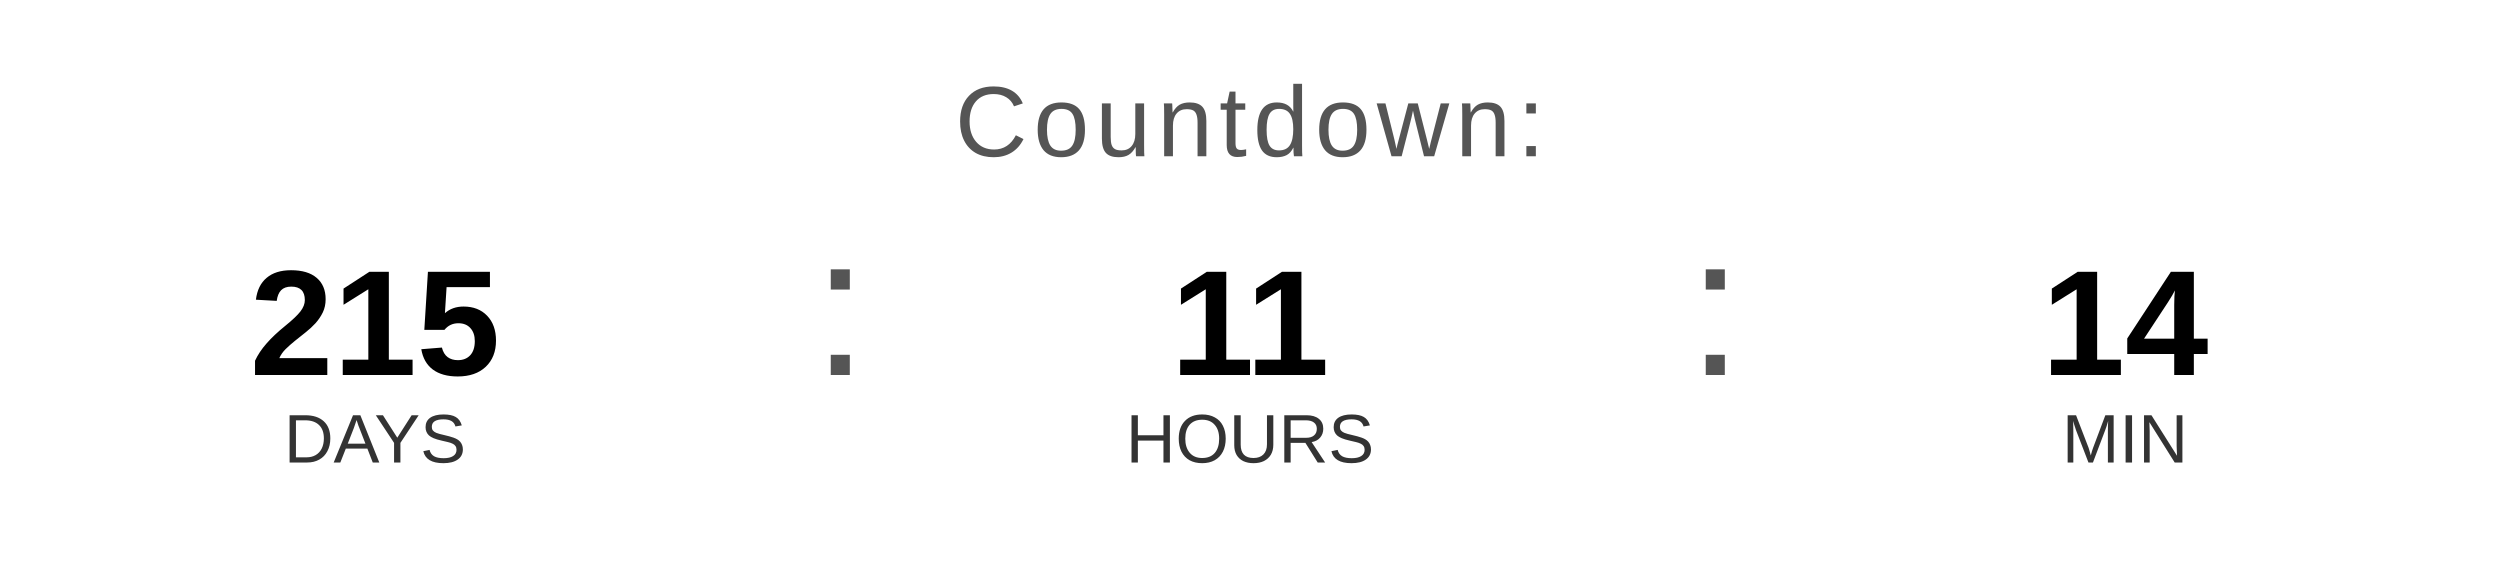
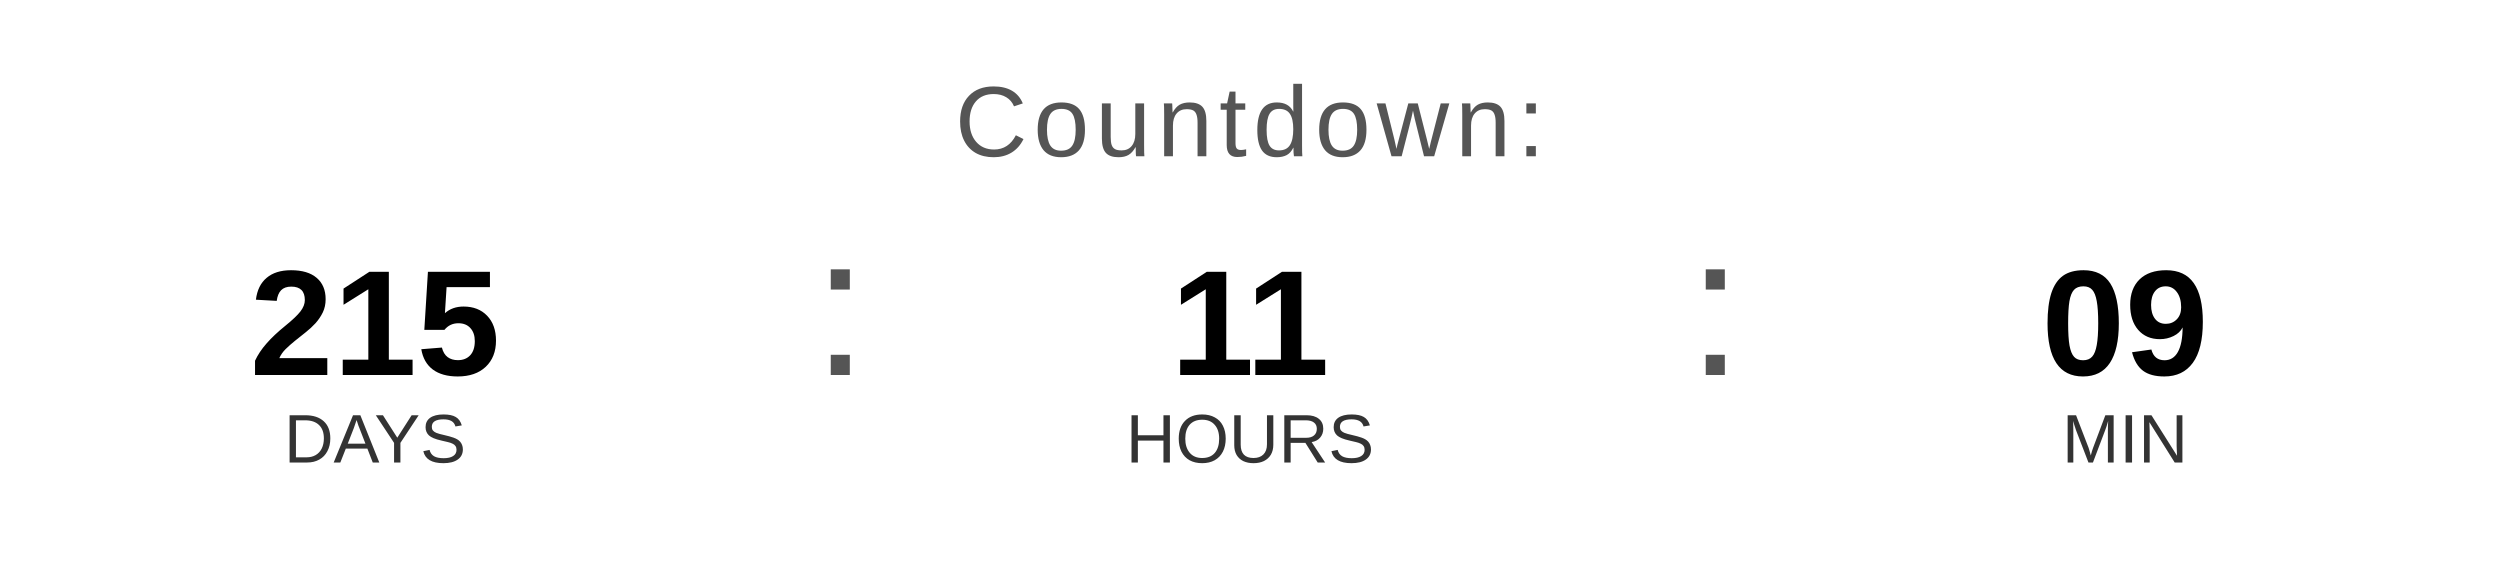
<svg xmlns="http://www.w3.org/2000/svg" width="400" height="90" viewBox="0 0 400 90">
  <text x="200" y="25" font-family="Arial, Helvetica, sans-serif" font-size="16" fill="#555555" text-anchor="middle" letter-spacing="1">
    Countdown:
  </text>
  <text x="60" y="60" font-family="Arial, Helvetica, sans-serif" font-size="24" font-weight="bold" fill="#000000" text-anchor="middle">215</text>
  <text x="60" y="74" font-family="Arial, Helvetica, sans-serif" font-size="11" fill="#333333" text-anchor="middle">DAYS</text>
  <text x="130" y="60" font-family="Arial, sans-serif" font-size="32" fill="#555555">:</text>
  <text x="200" y="60" font-family="Arial, Helvetica, sans-serif" font-size="24" font-weight="bold" fill="#000000" text-anchor="middle">11</text>
  <text x="200" y="74" font-family="Arial, Helvetica, sans-serif" font-size="11" fill="#333333" text-anchor="middle">HOURS</text>
  <text x="270" y="60" font-family="Arial, sans-serif" font-size="32" fill="#555555">:</text>
-   <text x="340" y="60" font-family="Arial, Helvetica, sans-serif" font-size="24" font-weight="bold" fill="#000000" text-anchor="middle">14</text>
+   <text x="340" y="60" font-family="Arial, Helvetica, sans-serif" font-size="24" font-weight="bold" fill="#000000" text-anchor="middle">09</text>
  <text x="340" y="74" font-family="Arial, Helvetica, sans-serif" font-size="11" fill="#333333" text-anchor="middle">MIN</text>
</svg>
